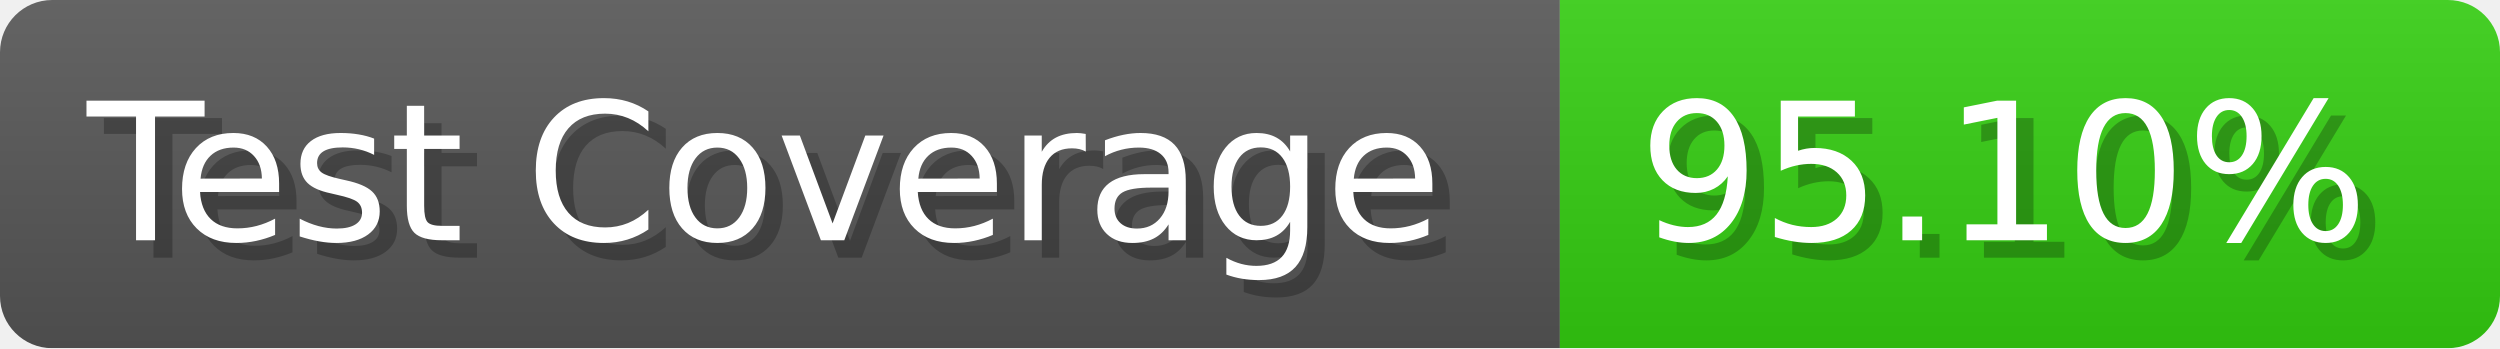
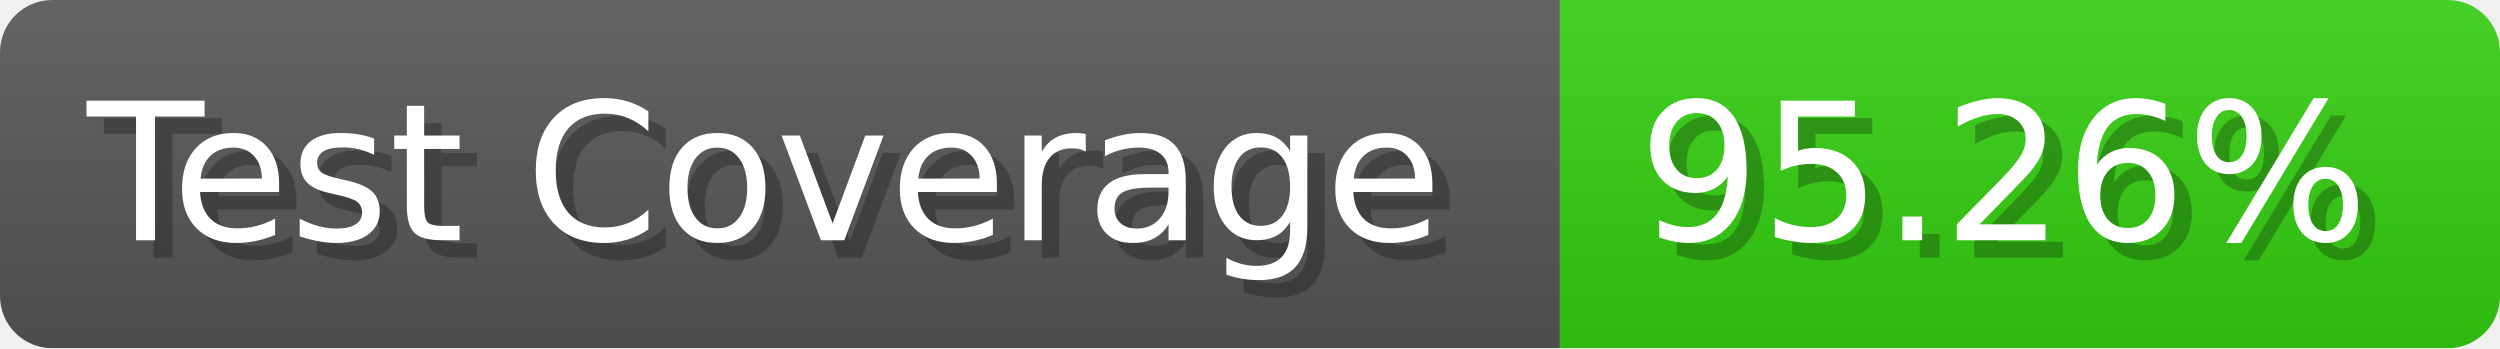
- <svg xmlns="http://www.w3.org/2000/svg" width="143.6" height="20" viewBox="0 0 1436 200" role="img" aria-label="Test Coverage: 95.10%">
+ <svg xmlns="http://www.w3.org/2000/svg" width="143.6" height="20" viewBox="0 0 1436 200" role="img" aria-label="Test Coverage: 95.26%">
  <linearGradient id="a" x2="0" y2="100%">
    <stop offset="0" stop-opacity=".1" stop-color="#EEE" />
    <stop offset="1" stop-opacity=".1" />
  </linearGradient>
  <mask id="m">
    <rect width="1436" height="200" rx="30" fill="#FFF" />
  </mask>
  <g mask="url(#m)">
    <rect width="896" height="200" fill="#555" />
    <rect width="540" height="200" fill="#3C1" x="896" />
    <rect width="1436" height="200" fill="url(#a)" />
  </g>
  <g aria-hidden="true" fill="#fff" text-anchor="start" font-family="Verdana,DejaVu Sans,sans-serif" font-size="110">
    <text x="60" y="148" textLength="796" fill="#000" opacity="0.25">Test Coverage</text>
    <text x="50" y="138" textLength="796">Test Coverage</text>
-     <text x="951" y="148" textLength="440" fill="#000" opacity="0.25">95.10%</text>
-     <text x="941" y="138" textLength="440">95.10%</text>
+     <text x="951" y="148" textLength="440" fill="#000" opacity="0.25">95.26%</text>
+     <text x="941" y="138" textLength="440">95.26%</text>
  </g>
</svg>
